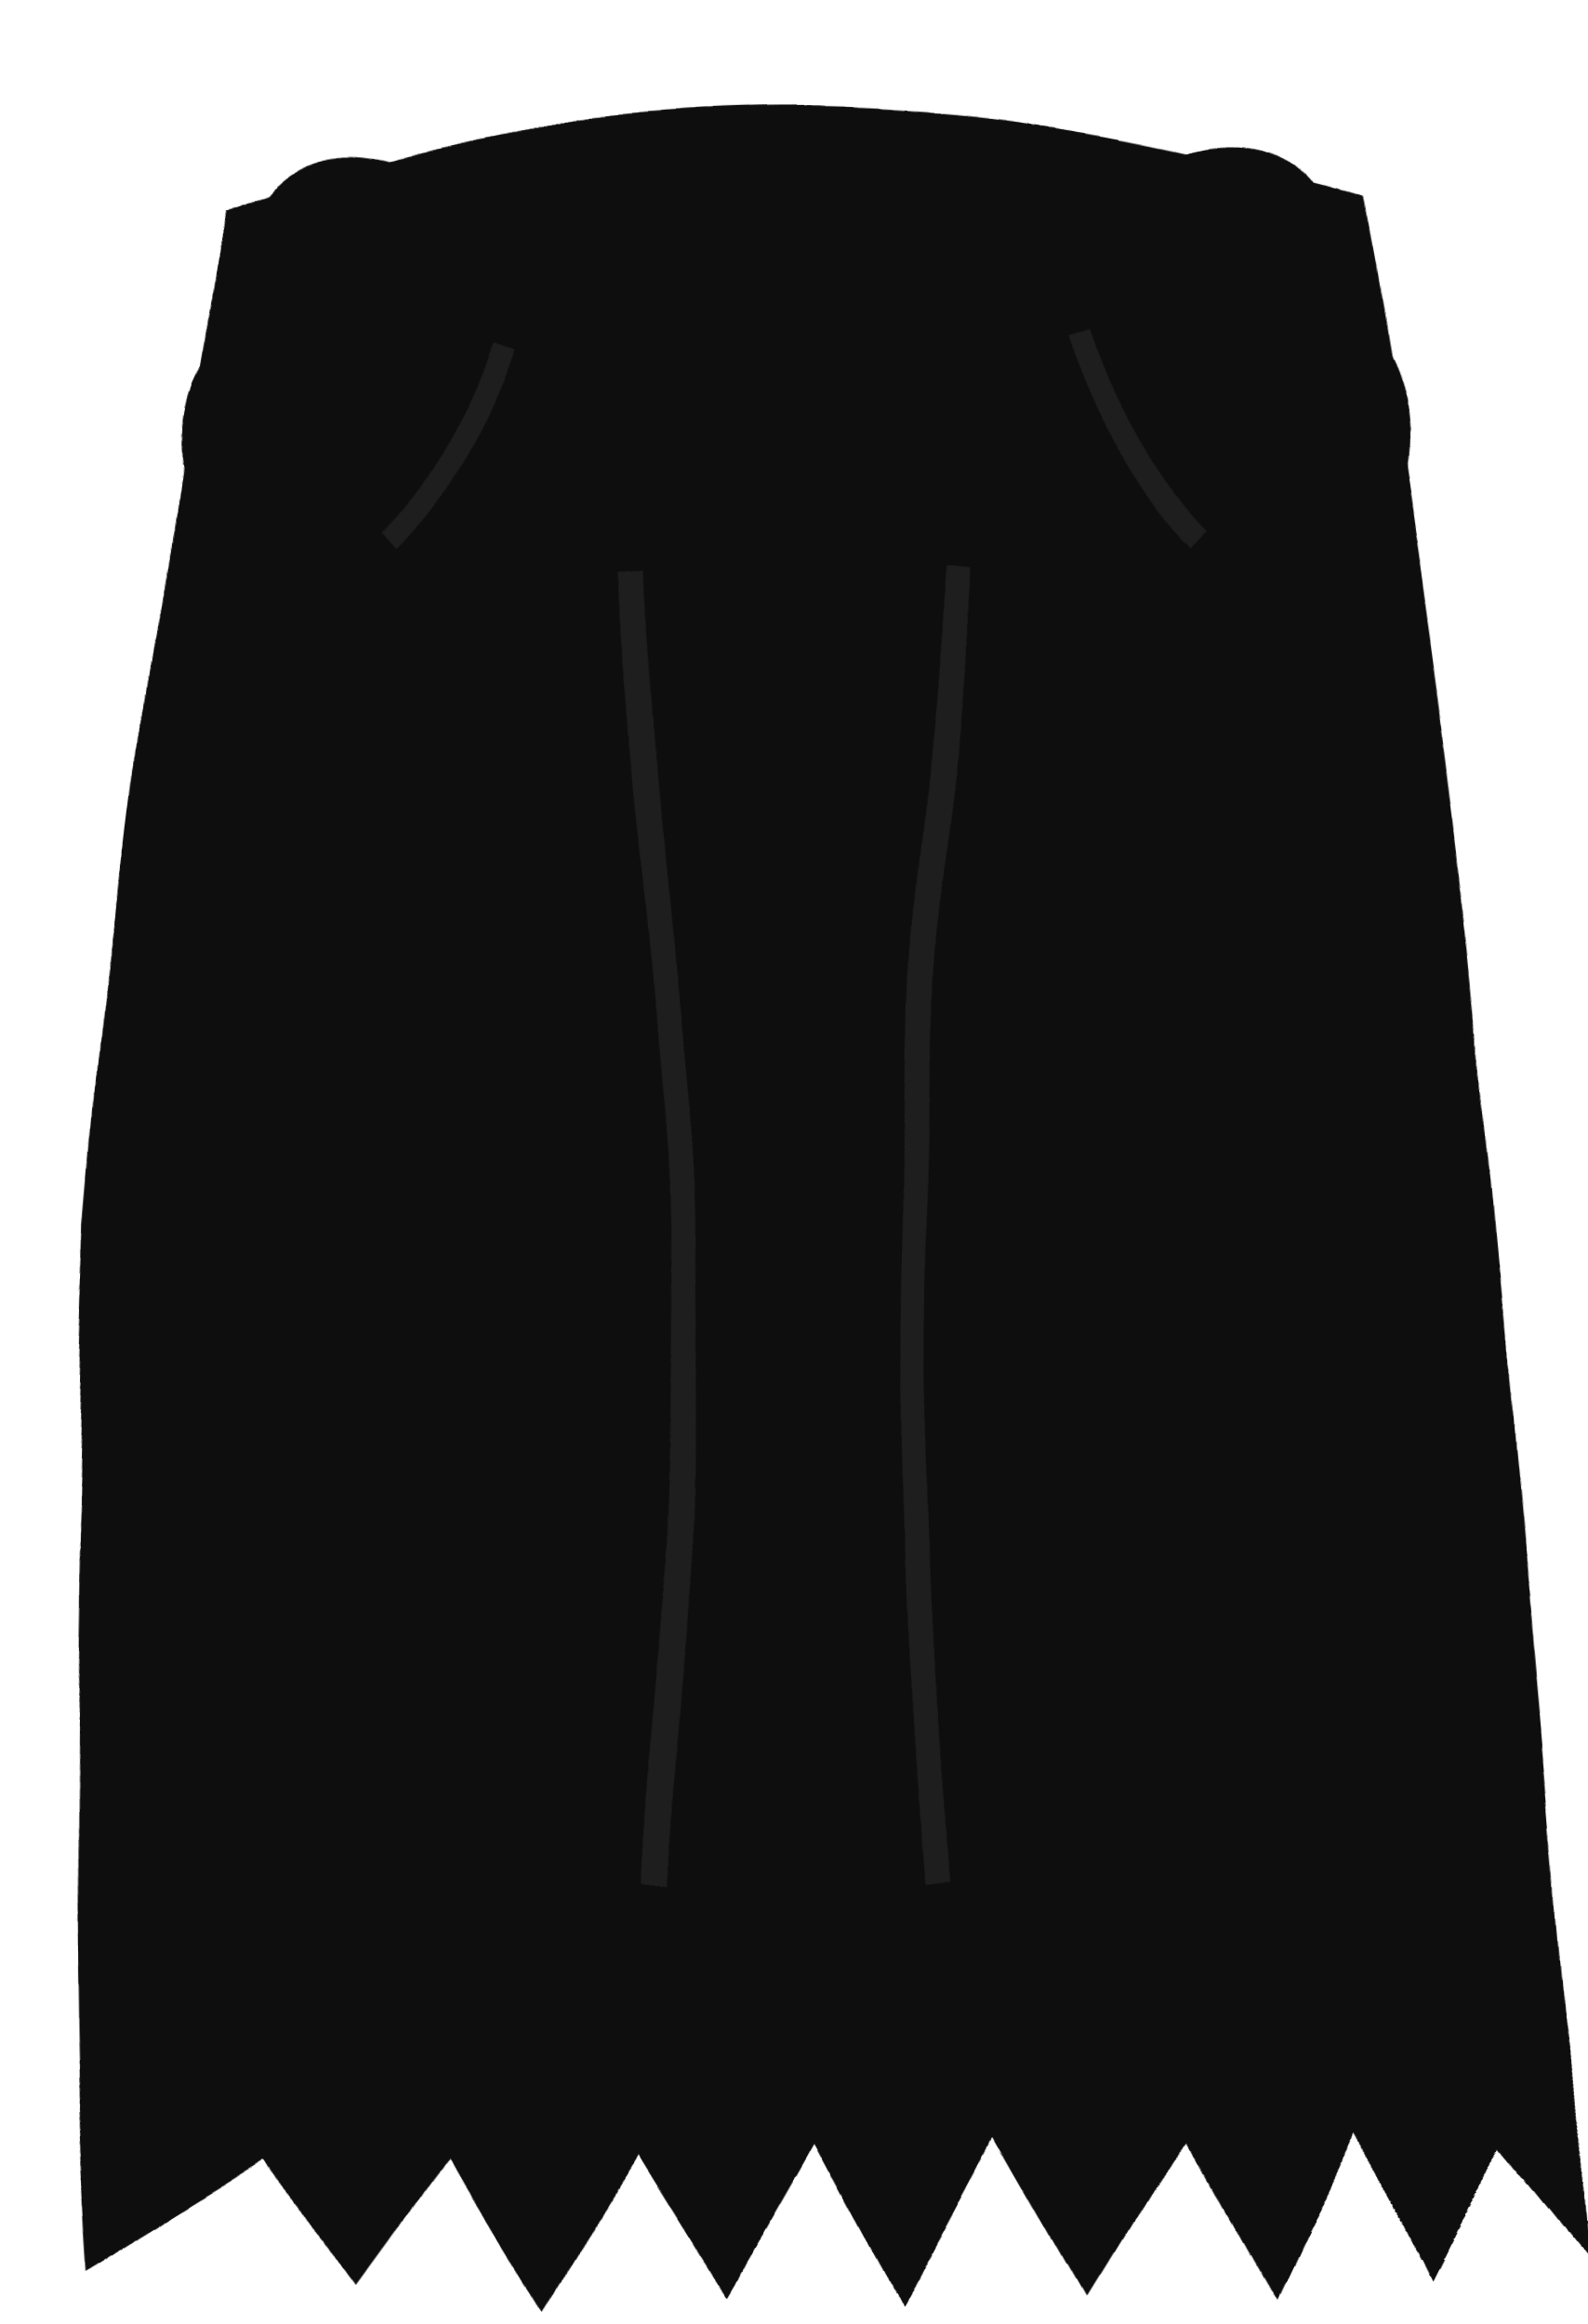
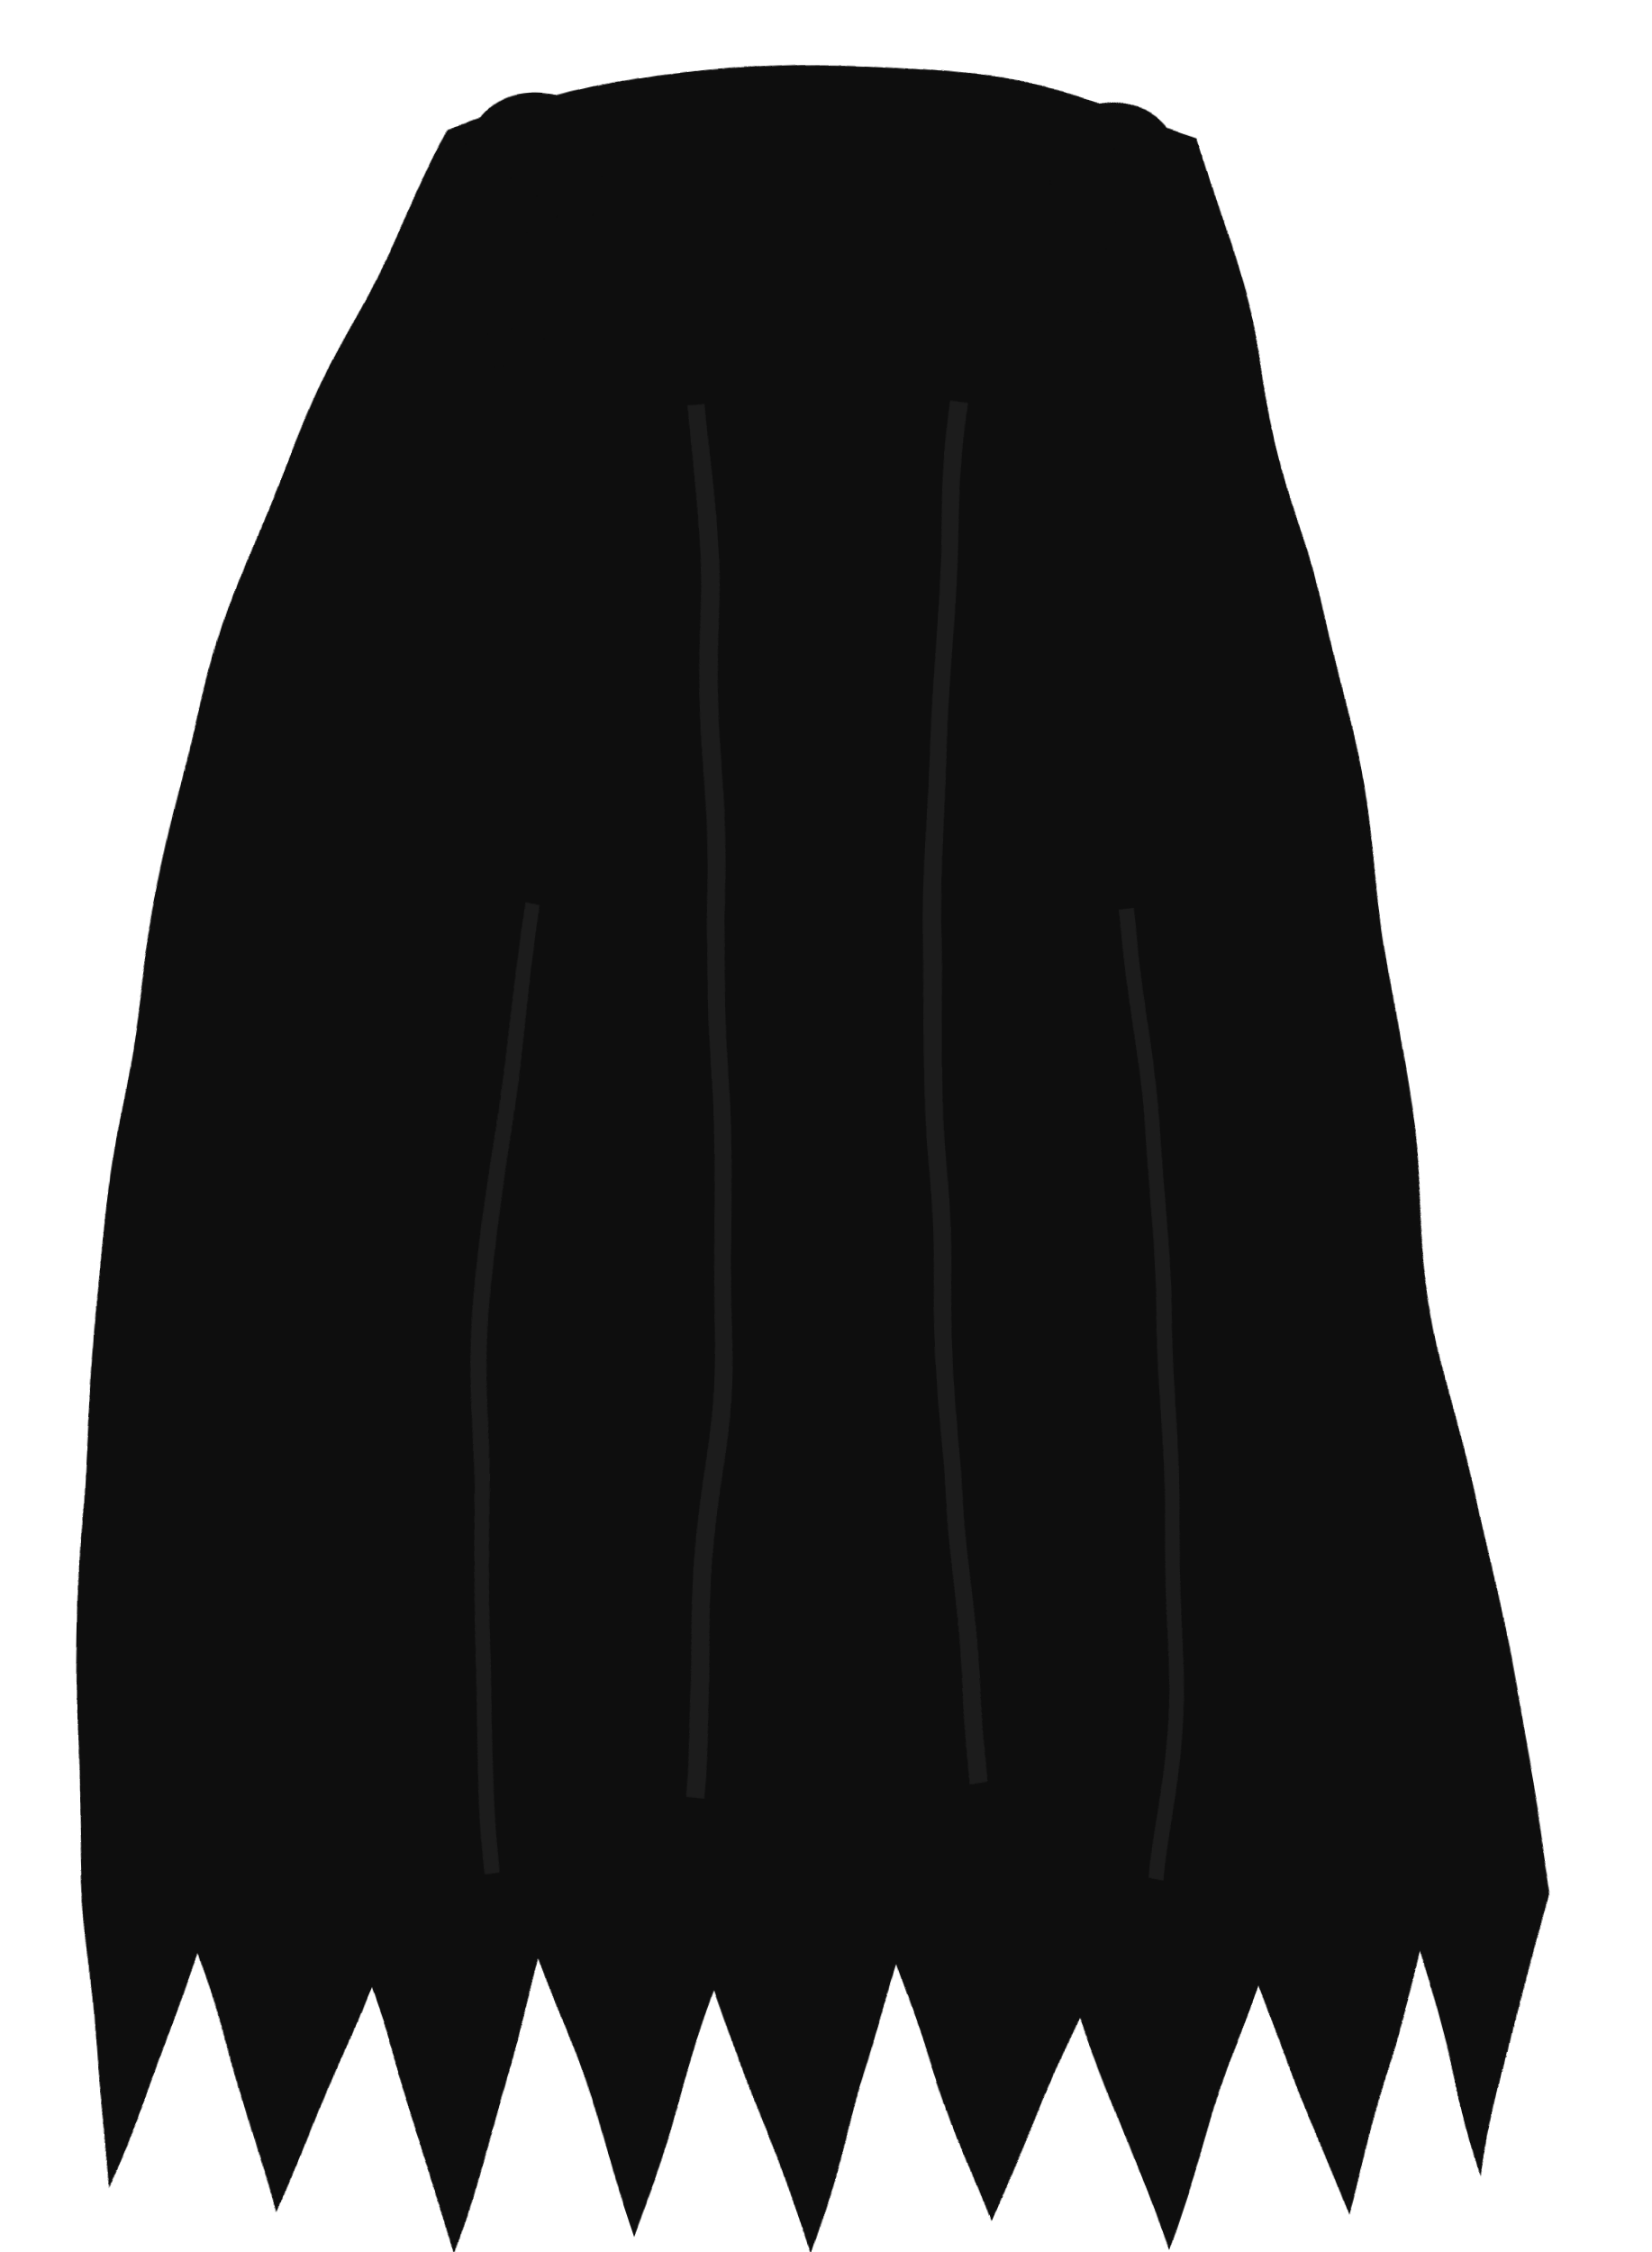
- <svg xmlns="http://www.w3.org/2000/svg" viewBox="0 0 140 205" width="140" height="205">
+ <svg xmlns="http://www.w3.org/2000/svg" viewBox="0 0 220 300" width="220" height="300">
  <defs>
    <filter id="ink" x="-15%" y="-15%" width="130%" height="130%">
-       <feTurbulence type="fractalNoise" baseFrequency="0.022" numOctaves="2" seed="7" result="n" />
-       <feDisplacementMap in="SourceGraphic" in2="n" scale="4.2" xChannelSelector="R" yChannelSelector="G" />
+       <feTurbulence type="fractalNoise" baseFrequency="0.02" numOctaves="2" seed="7" result="n" />
+       <feDisplacementMap in="SourceGraphic" in2="n" scale="5.5" xChannelSelector="R" yChannelSelector="G" />
    </filter>
  </defs>
  <g filter="url(#ink)">
-     <path d="M20 18              Q70 2 120 18              Q128 60 132 108              Q138 172 140 200              L132 190 126 202 119 188 112 203 104 189 96 202 88 188              80 203 72 188 64 202 56 189 48 203 40 190 32 201 24 190              L8 200 Q6 172 8 108 Q12 60 20 18 Z" fill="#0e0e0e" />
-     <path d="M34 16 q-8 -2 -10 6 q-2 8 5 10 q7 2 9 -5 q2 -7 -4 -9 q-6 -2 -8 4 q-1 5 4 6" fill="none" stroke="#0e0e0e" stroke-width="4.4" stroke-linecap="round" />
-     <path d="M26 30 q-7 0 -8 7 q-1 8 6 9 q7 1 8 -6 q1 -7 -5 -8" fill="none" stroke="#0e0e0e" stroke-width="4.2" stroke-linecap="round" />
-     <path d="M106 16 q8 -2 10 6 q2 8 -5 10 q-7 2 -9 -5 q-2 -7 4 -9 q6 -2 8 4 q1 5 -4 6" fill="none" stroke="#0e0e0e" stroke-width="4.4" stroke-linecap="round" />
-     <path d="M114 30 q7 0 8 7 q1 8 -6 9 q-7 1 -8 -6 q-1 -7 5 -8" fill="none" stroke="#0e0e0e" stroke-width="4.2" stroke-linecap="round" />
-     <path d="M56 50 Q62 118 58 166" fill="none" stroke="#1e1e1e" stroke-width="2.2" />
-     <path d="M84 50 Q78 118 82 166" fill="none" stroke="#1e1e1e" stroke-width="2.2" />
-     <path d="M44 30 Q40 42 34 48" fill="none" stroke="#1e1e1e" stroke-width="2" />
-     <path d="M96 30 Q100 42 106 48" fill="none" stroke="#1e1e1e" stroke-width="2" />
+     <path d="M60 18              Q110 0 160 18              Q176 70 186 140              Q198 210 206 252              L198 290 190 260 180 296 168 264 156 300 144 268 132 296              120 262 108 300 96 266 84 298 72 262 60 300 48 266 36 294              26 260 14 290              Q6 210 18 140              Q28 70 60 18 Z" fill="#0e0e0e" />
+     <path d="M74 16 q-8 -2 -10 6 q-2 8 5 10 q7 2 9 -5 q2 -7 -4 -9 q-6 -2 -8 4 q-1 5 4 6" fill="none" stroke="#0e0e0e" stroke-width="4.4" stroke-linecap="round" />
+     <path d="M66 30 q-7 0 -8 7 q-1 8 6 9 q7 1 8 -6 q1 -7 -5 -8" fill="none" stroke="#0e0e0e" stroke-width="4.2" stroke-linecap="round" />
+     <path d="M146 16 q8 -2 10 6 q2 8 -5 10 q-7 2 -9 -5 q-2 -7 4 -9 q6 -2 8 4 q1 5 -4 6" fill="none" stroke="#0e0e0e" stroke-width="4.4" stroke-linecap="round" />
+     <path d="M154 30 q7 0 8 7 q1 8 -6 9 q-7 1 -8 -6 q-1 -7 5 -8" fill="none" stroke="#0e0e0e" stroke-width="4.2" stroke-linecap="round" />
+     <path d="M92 54 Q100 150 92 240" fill="none" stroke="#1c1c1c" stroke-width="2.4" />
+     <path d="M128 54 Q120 150 130 238" fill="none" stroke="#1c1c1c" stroke-width="2.4" />
+     <path d="M70 120 Q60 190 66 250" fill="none" stroke="#1c1c1c" stroke-width="2" />
+     <path d="M150 120 Q160 190 154 250" fill="none" stroke="#1c1c1c" stroke-width="2" />
  </g>
</svg>
